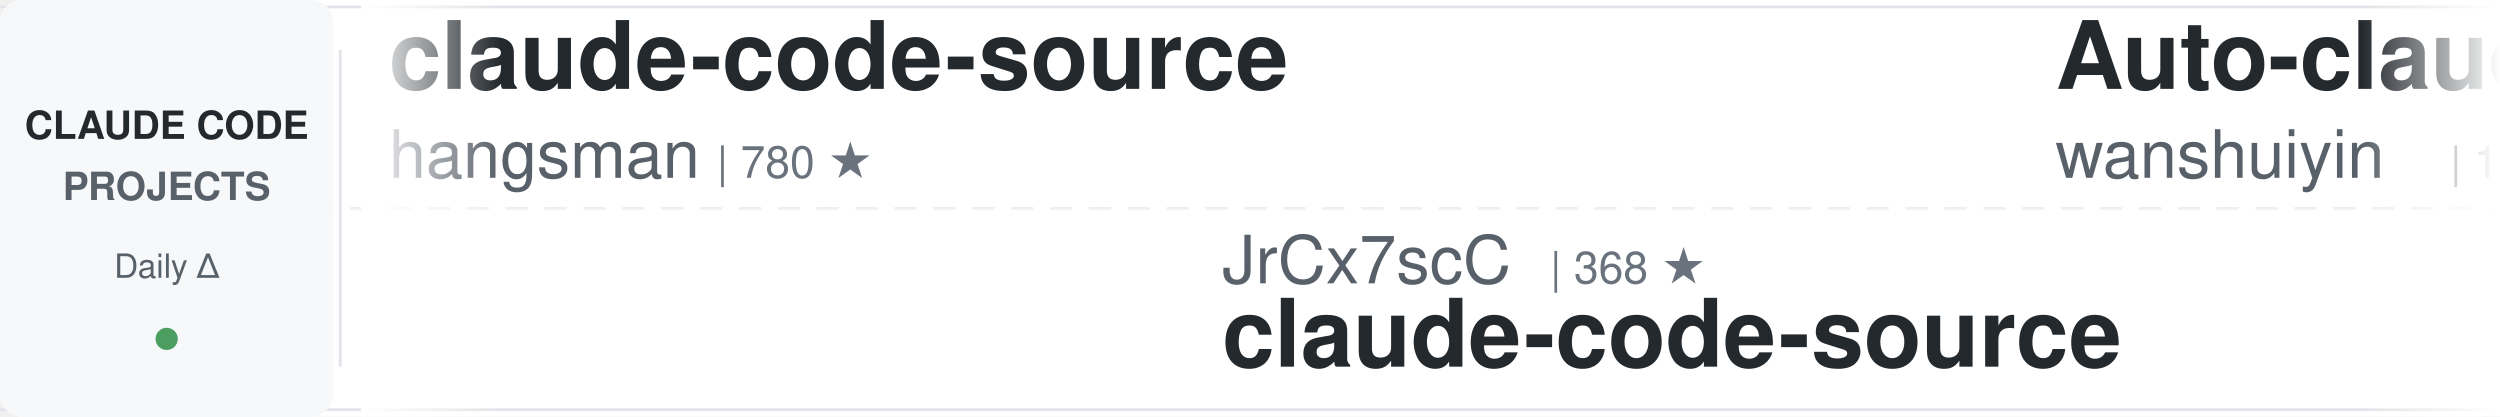
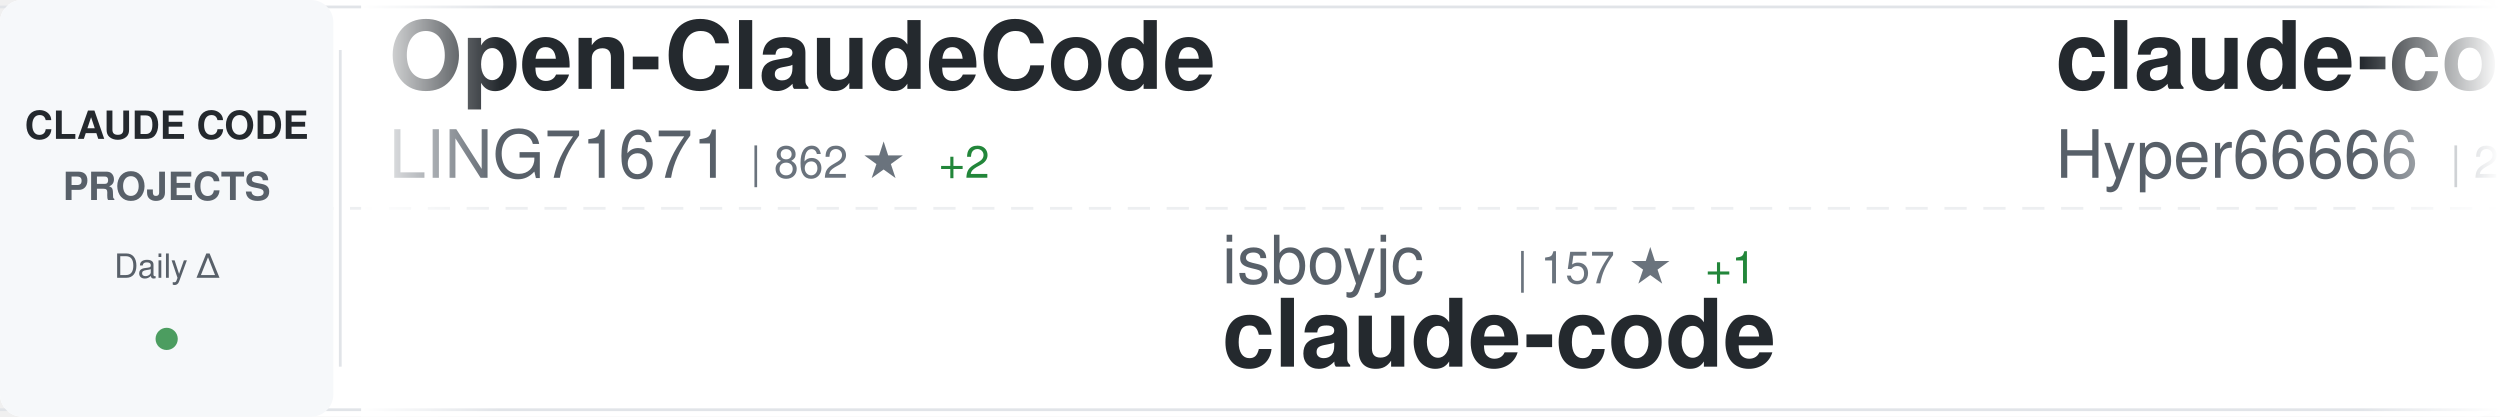
<svg xmlns="http://www.w3.org/2000/svg" width="900" height="150">
  <defs>
    <linearGradient id="awesomeLeftFade" x1="0%" y1="0%" x2="100%" y2="0%">
      <stop offset="0%" style="stop-color:#ffffff;stop-opacity:1" />
      <stop offset="100%" style="stop-color:#ffffff;stop-opacity:0" />
    </linearGradient>
    <linearGradient id="awesomeRightFade" x1="0%" y1="0%" x2="100%" y2="0%">
      <stop offset="0%" style="stop-color:#ffffff;stop-opacity:0" />
      <stop offset="100%" style="stop-color:#ffffff;stop-opacity:1" />
    </linearGradient>
  </defs>
  <rect width="900" height="150" fill="#ffffff" rx="8" />
  <rect x="0" y="2" width="900" height="1" fill="#e1e4e8" />
  <rect x="0" y="147" width="900" height="1" fill="#e1e4e8" />
  <line x1="0" y1="75" x2="900" y2="75" stroke="#e1e4e8" stroke-width="1" stroke-dasharray="8 6" opacity="0.6" />
  <rect x="0" y="0" width="120" height="150" fill="#f6f8fa" rx="8" />
  <text x="60" y="50" font-family="-apple-system, BlinkMacSystemFont, 'Segoe UI', Helvetica, Arial, sans-serif" font-size="14" font-weight="600" fill="#24292e" text-anchor="middle">CLAUDE CODE</text>
  <text x="60" y="72" font-family="-apple-system, BlinkMacSystemFont, 'Segoe UI', Helvetica, Arial, sans-serif" font-size="14" font-weight="600" fill="#586069" text-anchor="middle">PROJECTS</text>
  <text x="60" y="100" font-family="-apple-system, BlinkMacSystemFont, 'Segoe UI', Helvetica, Arial, sans-serif" font-size="12" font-weight="500" fill="#586069" text-anchor="middle">Daily Δ</text>
  <circle cx="60" cy="122" r="4" fill="#22863a" opacity="0.8" />
  <rect x="122" y="18" width="1" height="114" fill="#e1e4e8" />
  <clipPath id="awesomeTickerClip">
    <rect x="130" y="0" width="770" height="150" />
  </clipPath>
  <g clip-path="url(#awesomeTickerClip)">
    <g id="awesomeTickerItems">
      <animateTransform attributeName="transform" attributeType="XML" type="translate" from="0 0" to="-3000 0" dur="54s" repeatCount="indefinite" />
      <g transform="translate(0, 0)">
-         <text x="140" y="32" font-family="-apple-system, BlinkMacSystemFont, 'Segoe UI', Helvetica, Arial, sans-serif" font-size="34" font-weight="600" fill="#24292e">claude-code-source</text>
-         <text x="140" y="64" font-family="-apple-system, BlinkMacSystemFont, 'Segoe UI', Helvetica, Arial, sans-serif" font-size="24" font-weight="400" fill="#586069">hangsman</text>
-         <text x="258" y="64" font-family="-apple-system, BlinkMacSystemFont, 'Segoe UI', Helvetica, Arial, sans-serif" font-size="16" font-weight="500" fill="#6a737d">| 780 ★</text>
+         <text x="140" y="32" font-family="-apple-system, BlinkMacSystemFont, 'Segoe UI', Helvetica, Arial, sans-serif" font-size="34" font-weight="600" fill="#24292e">Open-ClaudeCode</text>
+         <text x="140" y="64" font-family="-apple-system, BlinkMacSystemFont, 'Segoe UI', Helvetica, Arial, sans-serif" font-size="24" font-weight="400" fill="#586069">LING71671</text>
+         <text x="270" y="64" font-family="-apple-system, BlinkMacSystemFont, 'Segoe UI', Helvetica, Arial, sans-serif" font-size="16" font-weight="500" fill="#6a737d">| 862 ★</text>
+         <text x="338" y="64" font-family="-apple-system, BlinkMacSystemFont, 'Segoe UI', Helvetica, Arial, sans-serif" font-size="16" font-weight="500" fill="#22863a"> +2</text>
      </g>
      <g transform="translate(300, 0)">
-         <text x="140" y="102" font-family="-apple-system, BlinkMacSystemFont, 'Segoe UI', Helvetica, Arial, sans-serif" font-size="24" font-weight="400" fill="#586069">JrCx7scC</text>
-         <text x="258" y="102" font-family="-apple-system, BlinkMacSystemFont, 'Segoe UI', Helvetica, Arial, sans-serif" font-size="16" font-weight="500" fill="#6a737d">| 368 ★</text>
-         <text x="140" y="132" font-family="-apple-system, BlinkMacSystemFont, 'Segoe UI', Helvetica, Arial, sans-serif" font-size="34" font-weight="600" fill="#24292e">claude-code-source</text>
+         <text x="140" y="102" font-family="-apple-system, BlinkMacSystemFont, 'Segoe UI', Helvetica, Arial, sans-serif" font-size="24" font-weight="400" fill="#586069">isboyjc</text>
+         <text x="246" y="102" font-family="-apple-system, BlinkMacSystemFont, 'Segoe UI', Helvetica, Arial, sans-serif" font-size="16" font-weight="500" fill="#6a737d">| 157 ★</text>
+         <text x="314" y="102" font-family="-apple-system, BlinkMacSystemFont, 'Segoe UI', Helvetica, Arial, sans-serif" font-size="16" font-weight="500" fill="#22863a"> +1</text>
+         <text x="140" y="132" font-family="-apple-system, BlinkMacSystemFont, 'Segoe UI', Helvetica, Arial, sans-serif" font-size="34" font-weight="600" fill="#24292e">claude-code</text>
      </g>
      <g transform="translate(600, 0)">
-         <text x="140" y="32" font-family="-apple-system, BlinkMacSystemFont, 'Segoe UI', Helvetica, Arial, sans-serif" font-size="34" font-weight="600" fill="#24292e">Auto-claude-code-researc...</text>
-         <text x="140" y="64" font-family="-apple-system, BlinkMacSystemFont, 'Segoe UI', Helvetica, Arial, sans-serif" font-size="24" font-weight="400" fill="#586069">wanshuiyin</text>
-         <text x="282" y="64" font-family="-apple-system, BlinkMacSystemFont, 'Segoe UI', Helvetica, Arial, sans-serif" font-size="16" font-weight="500" fill="#6a737d">| 10.6K ★</text>
-         <text x="368" y="64" font-family="-apple-system, BlinkMacSystemFont, 'Segoe UI', Helvetica, Arial, sans-serif" font-size="16" font-weight="500" fill="#22863a"> +92</text>
+         <text x="140" y="32" font-family="-apple-system, BlinkMacSystemFont, 'Segoe UI', Helvetica, Arial, sans-serif" font-size="34" font-weight="600" fill="#24292e">claude-code-sourcemap</text>
+         <text x="140" y="64" font-family="-apple-system, BlinkMacSystemFont, 'Segoe UI', Helvetica, Arial, sans-serif" font-size="24" font-weight="400" fill="#586069">Hyper66666</text>
+         <text x="282" y="64" font-family="-apple-system, BlinkMacSystemFont, 'Segoe UI', Helvetica, Arial, sans-serif" font-size="16" font-weight="500" fill="#6a737d">| 214 ★</text>
      </g>
      <g transform="translate(900, 0)">
-         <text x="140" y="102" font-family="-apple-system, BlinkMacSystemFont, 'Segoe UI', Helvetica, Arial, sans-serif" font-size="24" font-weight="400" fill="#586069">oboard</text>
-         <text x="234" y="102" font-family="-apple-system, BlinkMacSystemFont, 'Segoe UI', Helvetica, Arial, sans-serif" font-size="16" font-weight="500" fill="#6a737d">| 3.1K ★</text>
-         <text x="140" y="132" font-family="-apple-system, BlinkMacSystemFont, 'Segoe UI', Helvetica, Arial, sans-serif" font-size="34" font-weight="600" fill="#24292e">claude-code-rev</text>
+         <text x="140" y="102" font-family="-apple-system, BlinkMacSystemFont, 'Segoe UI', Helvetica, Arial, sans-serif" font-size="24" font-weight="400" fill="#586069">anthropics</text>
+         <text x="282" y="102" font-family="-apple-system, BlinkMacSystemFont, 'Segoe UI', Helvetica, Arial, sans-serif" font-size="16" font-weight="500" fill="#6a737d">| 27.7K ★</text>
+         <text x="368" y="102" font-family="-apple-system, BlinkMacSystemFont, 'Segoe UI', Helvetica, Arial, sans-serif" font-size="16" font-weight="500" fill="#22863a"> +626</text>
+         <text x="140" y="132" font-family="-apple-system, BlinkMacSystemFont, 'Segoe UI', Helvetica, Arial, sans-serif" font-size="34" font-weight="600" fill="#24292e">claude-plugins-official</text>
      </g>
      <g transform="translate(1200, 0)">
-         <text x="140" y="32" font-family="-apple-system, BlinkMacSystemFont, 'Segoe UI', Helvetica, Arial, sans-serif" font-size="34" font-weight="600" fill="#24292e">claude-code-from-scratch</text>
-         <text x="140" y="64" font-family="-apple-system, BlinkMacSystemFont, 'Segoe UI', Helvetica, Arial, sans-serif" font-size="24" font-weight="400" fill="#586069">Windy3f3f3f3f</text>
-         <text x="318" y="64" font-family="-apple-system, BlinkMacSystemFont, 'Segoe UI', Helvetica, Arial, sans-serif" font-size="16" font-weight="500" fill="#6a737d">| 1.3K ★</text>
-         <text x="395" y="64" font-family="-apple-system, BlinkMacSystemFont, 'Segoe UI', Helvetica, Arial, sans-serif" font-size="16" font-weight="500" fill="#22863a"> +9</text>
+         <text x="140" y="32" font-family="-apple-system, BlinkMacSystemFont, 'Segoe UI', Helvetica, Arial, sans-serif" font-size="34" font-weight="600" fill="#24292e">claude-code-source-build</text>
+         <text x="140" y="64" font-family="-apple-system, BlinkMacSystemFont, 'Segoe UI', Helvetica, Arial, sans-serif" font-size="24" font-weight="400" fill="#586069">andrew-kramer-inno</text>
+         <text x="378" y="64" font-family="-apple-system, BlinkMacSystemFont, 'Segoe UI', Helvetica, Arial, sans-serif" font-size="16" font-weight="500" fill="#6a737d">| 590 ★</text>
+         <text x="446" y="64" font-family="-apple-system, BlinkMacSystemFont, 'Segoe UI', Helvetica, Arial, sans-serif" font-size="16" font-weight="500" fill="#22863a"> +1</text>
      </g>
      <g transform="translate(1500, 0)">
-         <text x="140" y="102" font-family="-apple-system, BlinkMacSystemFont, 'Segoe UI', Helvetica, Arial, sans-serif" font-size="24" font-weight="400" fill="#586069">claude-code-best</text>
-         <text x="354" y="102" font-family="-apple-system, BlinkMacSystemFont, 'Segoe UI', Helvetica, Arial, sans-serif" font-size="16" font-weight="500" fill="#6a737d">| 18.9K ★</text>
-         <text x="440" y="102" font-family="-apple-system, BlinkMacSystemFont, 'Segoe UI', Helvetica, Arial, sans-serif" font-size="16" font-weight="500" fill="#22863a"> +90</text>
-         <text x="140" y="132" font-family="-apple-system, BlinkMacSystemFont, 'Segoe UI', Helvetica, Arial, sans-serif" font-size="34" font-weight="600" fill="#24292e">claude-code</text>
+         <text x="140" y="102" font-family="-apple-system, BlinkMacSystemFont, 'Segoe UI', Helvetica, Arial, sans-serif" font-size="24" font-weight="400" fill="#586069">catlog22</text>
+         <text x="258" y="102" font-family="-apple-system, BlinkMacSystemFont, 'Segoe UI', Helvetica, Arial, sans-serif" font-size="16" font-weight="500" fill="#6a737d">| 2.0K ★</text>
+         <text x="335" y="102" font-family="-apple-system, BlinkMacSystemFont, 'Segoe UI', Helvetica, Arial, sans-serif" font-size="16" font-weight="500" fill="#22863a"> +7</text>
+         <text x="140" y="132" font-family="-apple-system, BlinkMacSystemFont, 'Segoe UI', Helvetica, Arial, sans-serif" font-size="34" font-weight="600" fill="#24292e">Claude-Code-Workflow</text>
      </g>
      <g transform="translate(1800, 0)">
-         <text x="140" y="32" font-family="-apple-system, BlinkMacSystemFont, 'Segoe UI', Helvetica, Arial, sans-serif" font-size="34" font-weight="600" fill="#24292e">claude-code-prompts</text>
-         <text x="140" y="64" font-family="-apple-system, BlinkMacSystemFont, 'Segoe UI', Helvetica, Arial, sans-serif" font-size="24" font-weight="400" fill="#586069">repowise-dev</text>
-         <text x="306" y="64" font-family="-apple-system, BlinkMacSystemFont, 'Segoe UI', Helvetica, Arial, sans-serif" font-size="16" font-weight="500" fill="#6a737d">| 1.1K ★</text>
-         <text x="383" y="64" font-family="-apple-system, BlinkMacSystemFont, 'Segoe UI', Helvetica, Arial, sans-serif" font-size="16" font-weight="500" fill="#22863a"> +2</text>
+         <text x="140" y="32" font-family="-apple-system, BlinkMacSystemFont, 'Segoe UI', Helvetica, Arial, sans-serif" font-size="34" font-weight="600" fill="#24292e">claude-code</text>
+         <text x="140" y="64" font-family="-apple-system, BlinkMacSystemFont, 'Segoe UI', Helvetica, Arial, sans-serif" font-size="24" font-weight="400" fill="#586069">Tinkeringg-Lab</text>
+         <text x="330" y="64" font-family="-apple-system, BlinkMacSystemFont, 'Segoe UI', Helvetica, Arial, sans-serif" font-size="16" font-weight="500" fill="#6a737d">| 205 ★</text>
      </g>
      <g transform="translate(2100, 0)">
        <text x="140" y="102" font-family="-apple-system, BlinkMacSystemFont, 'Segoe UI', Helvetica, Arial, sans-serif" font-size="24" font-weight="400" fill="#586069">snarktank</text>
        <text x="270" y="102" font-family="-apple-system, BlinkMacSystemFont, 'Segoe UI', Helvetica, Arial, sans-serif" font-size="16" font-weight="500" fill="#6a737d">| 19.5K ★</text>
-         <text x="356" y="102" font-family="-apple-system, BlinkMacSystemFont, 'Segoe UI', Helvetica, Arial, sans-serif" font-size="16" font-weight="500" fill="#22863a"> +54</text>
+         <text x="356" y="102" font-family="-apple-system, BlinkMacSystemFont, 'Segoe UI', Helvetica, Arial, sans-serif" font-size="16" font-weight="500" fill="#22863a"> +61</text>
        <text x="140" y="132" font-family="-apple-system, BlinkMacSystemFont, 'Segoe UI', Helvetica, Arial, sans-serif" font-size="34" font-weight="600" fill="#24292e">ralph</text>
      </g>
      <g transform="translate(2400, 0)">
-         <text x="140" y="32" font-family="-apple-system, BlinkMacSystemFont, 'Segoe UI', Helvetica, Arial, sans-serif" font-size="34" font-weight="600" fill="#24292e">cc-switch</text>
-         <text x="140" y="64" font-family="-apple-system, BlinkMacSystemFont, 'Segoe UI', Helvetica, Arial, sans-serif" font-size="24" font-weight="400" fill="#586069">farion1231</text>
-         <text x="282" y="64" font-family="-apple-system, BlinkMacSystemFont, 'Segoe UI', Helvetica, Arial, sans-serif" font-size="16" font-weight="500" fill="#6a737d">| 80.3K ★</text>
-         <text x="368" y="64" font-family="-apple-system, BlinkMacSystemFont, 'Segoe UI', Helvetica, Arial, sans-serif" font-size="16" font-weight="500" fill="#22863a"> +988</text>
+         <text x="140" y="32" font-family="-apple-system, BlinkMacSystemFont, 'Segoe UI', Helvetica, Arial, sans-serif" font-size="34" font-weight="600" fill="#24292e">claude-code-my-workflow</text>
+         <text x="140" y="64" font-family="-apple-system, BlinkMacSystemFont, 'Segoe UI', Helvetica, Arial, sans-serif" font-size="24" font-weight="400" fill="#586069">pedrohcgs</text>
+         <text x="270" y="64" font-family="-apple-system, BlinkMacSystemFont, 'Segoe UI', Helvetica, Arial, sans-serif" font-size="16" font-weight="500" fill="#6a737d">| 1.1K ★</text>
+         <text x="347" y="64" font-family="-apple-system, BlinkMacSystemFont, 'Segoe UI', Helvetica, Arial, sans-serif" font-size="16" font-weight="500" fill="#22863a"> +8</text>
      </g>
      <g transform="translate(2700, 0)">
-         <text x="140" y="102" font-family="-apple-system, BlinkMacSystemFont, 'Segoe UI', Helvetica, Arial, sans-serif" font-size="24" font-weight="400" fill="#586069">tanbiralam</text>
-         <text x="282" y="102" font-family="-apple-system, BlinkMacSystemFont, 'Segoe UI', Helvetica, Arial, sans-serif" font-size="16" font-weight="500" fill="#6a737d">| 1.7K ★</text>
-         <text x="359" y="102" font-family="-apple-system, BlinkMacSystemFont, 'Segoe UI', Helvetica, Arial, sans-serif" font-size="16" font-weight="500" fill="#22863a"> +6</text>
+         <text x="140" y="102" font-family="-apple-system, BlinkMacSystemFont, 'Segoe UI', Helvetica, Arial, sans-serif" font-size="24" font-weight="400" fill="#586069">disler</text>
+         <text x="234" y="102" font-family="-apple-system, BlinkMacSystemFont, 'Segoe UI', Helvetica, Arial, sans-serif" font-size="16" font-weight="500" fill="#6a737d">| 3.7K ★</text>
+         <text x="311" y="102" font-family="-apple-system, BlinkMacSystemFont, 'Segoe UI', Helvetica, Arial, sans-serif" font-size="16" font-weight="500" fill="#22863a"> +5</text>
+         <text x="140" y="132" font-family="-apple-system, BlinkMacSystemFont, 'Segoe UI', Helvetica, Arial, sans-serif" font-size="34" font-weight="600" fill="#24292e">claude-code-hooks-master...</text>
+       </g>
+       <g transform="translate(3000, 0)">
+         <text x="140" y="32" font-family="-apple-system, BlinkMacSystemFont, 'Segoe UI', Helvetica, Arial, sans-serif" font-size="34" font-weight="600" fill="#24292e">Open-ClaudeCode</text>
+         <text x="140" y="64" font-family="-apple-system, BlinkMacSystemFont, 'Segoe UI', Helvetica, Arial, sans-serif" font-size="24" font-weight="400" fill="#586069">LING71671</text>
+         <text x="270" y="64" font-family="-apple-system, BlinkMacSystemFont, 'Segoe UI', Helvetica, Arial, sans-serif" font-size="16" font-weight="500" fill="#6a737d">| 862 ★</text>
+         <text x="338" y="64" font-family="-apple-system, BlinkMacSystemFont, 'Segoe UI', Helvetica, Arial, sans-serif" font-size="16" font-weight="500" fill="#22863a"> +2</text>
+       </g>
+       <g transform="translate(3300, 0)">
+         <text x="140" y="102" font-family="-apple-system, BlinkMacSystemFont, 'Segoe UI', Helvetica, Arial, sans-serif" font-size="24" font-weight="400" fill="#586069">isboyjc</text>
+         <text x="246" y="102" font-family="-apple-system, BlinkMacSystemFont, 'Segoe UI', Helvetica, Arial, sans-serif" font-size="16" font-weight="500" fill="#6a737d">| 157 ★</text>
+         <text x="314" y="102" font-family="-apple-system, BlinkMacSystemFont, 'Segoe UI', Helvetica, Arial, sans-serif" font-size="16" font-weight="500" fill="#22863a"> +1</text>
        <text x="140" y="132" font-family="-apple-system, BlinkMacSystemFont, 'Segoe UI', Helvetica, Arial, sans-serif" font-size="34" font-weight="600" fill="#24292e">claude-code</text>
      </g>
-       <g transform="translate(3000, 0)">
-         <text x="140" y="32" font-family="-apple-system, BlinkMacSystemFont, 'Segoe UI', Helvetica, Arial, sans-serif" font-size="34" font-weight="600" fill="#24292e">claude-code-source</text>
-         <text x="140" y="64" font-family="-apple-system, BlinkMacSystemFont, 'Segoe UI', Helvetica, Arial, sans-serif" font-size="24" font-weight="400" fill="#586069">hangsman</text>
-         <text x="258" y="64" font-family="-apple-system, BlinkMacSystemFont, 'Segoe UI', Helvetica, Arial, sans-serif" font-size="16" font-weight="500" fill="#6a737d">| 780 ★</text>
-       </g>
-       <g transform="translate(3300, 0)">
-         <text x="140" y="102" font-family="-apple-system, BlinkMacSystemFont, 'Segoe UI', Helvetica, Arial, sans-serif" font-size="24" font-weight="400" fill="#586069">JrCx7scC</text>
-         <text x="258" y="102" font-family="-apple-system, BlinkMacSystemFont, 'Segoe UI', Helvetica, Arial, sans-serif" font-size="16" font-weight="500" fill="#6a737d">| 368 ★</text>
-         <text x="140" y="132" font-family="-apple-system, BlinkMacSystemFont, 'Segoe UI', Helvetica, Arial, sans-serif" font-size="34" font-weight="600" fill="#24292e">claude-code-source</text>
-       </g>
      <g transform="translate(3600, 0)">
-         <text x="140" y="32" font-family="-apple-system, BlinkMacSystemFont, 'Segoe UI', Helvetica, Arial, sans-serif" font-size="34" font-weight="600" fill="#24292e">Auto-claude-code-researc...</text>
-         <text x="140" y="64" font-family="-apple-system, BlinkMacSystemFont, 'Segoe UI', Helvetica, Arial, sans-serif" font-size="24" font-weight="400" fill="#586069">wanshuiyin</text>
-         <text x="282" y="64" font-family="-apple-system, BlinkMacSystemFont, 'Segoe UI', Helvetica, Arial, sans-serif" font-size="16" font-weight="500" fill="#6a737d">| 10.6K ★</text>
-         <text x="368" y="64" font-family="-apple-system, BlinkMacSystemFont, 'Segoe UI', Helvetica, Arial, sans-serif" font-size="16" font-weight="500" fill="#22863a"> +92</text>
+         <text x="140" y="32" font-family="-apple-system, BlinkMacSystemFont, 'Segoe UI', Helvetica, Arial, sans-serif" font-size="34" font-weight="600" fill="#24292e">claude-code-sourcemap</text>
+         <text x="140" y="64" font-family="-apple-system, BlinkMacSystemFont, 'Segoe UI', Helvetica, Arial, sans-serif" font-size="24" font-weight="400" fill="#586069">Hyper66666</text>
+         <text x="282" y="64" font-family="-apple-system, BlinkMacSystemFont, 'Segoe UI', Helvetica, Arial, sans-serif" font-size="16" font-weight="500" fill="#6a737d">| 214 ★</text>
      </g>
      <g transform="translate(3900, 0)">
-         <text x="140" y="102" font-family="-apple-system, BlinkMacSystemFont, 'Segoe UI', Helvetica, Arial, sans-serif" font-size="24" font-weight="400" fill="#586069">oboard</text>
-         <text x="234" y="102" font-family="-apple-system, BlinkMacSystemFont, 'Segoe UI', Helvetica, Arial, sans-serif" font-size="16" font-weight="500" fill="#6a737d">| 3.1K ★</text>
-         <text x="140" y="132" font-family="-apple-system, BlinkMacSystemFont, 'Segoe UI', Helvetica, Arial, sans-serif" font-size="34" font-weight="600" fill="#24292e">claude-code-rev</text>
+         <text x="140" y="102" font-family="-apple-system, BlinkMacSystemFont, 'Segoe UI', Helvetica, Arial, sans-serif" font-size="24" font-weight="400" fill="#586069">anthropics</text>
+         <text x="282" y="102" font-family="-apple-system, BlinkMacSystemFont, 'Segoe UI', Helvetica, Arial, sans-serif" font-size="16" font-weight="500" fill="#6a737d">| 27.7K ★</text>
+         <text x="368" y="102" font-family="-apple-system, BlinkMacSystemFont, 'Segoe UI', Helvetica, Arial, sans-serif" font-size="16" font-weight="500" fill="#22863a"> +626</text>
+         <text x="140" y="132" font-family="-apple-system, BlinkMacSystemFont, 'Segoe UI', Helvetica, Arial, sans-serif" font-size="34" font-weight="600" fill="#24292e">claude-plugins-official</text>
      </g>
    </g>
  </g>
  <rect x="130" y="0" width="50" height="150" fill="url(#awesomeLeftFade)" />
  <rect x="850" y="0" width="50" height="150" fill="url(#awesomeRightFade)" />
</svg>
